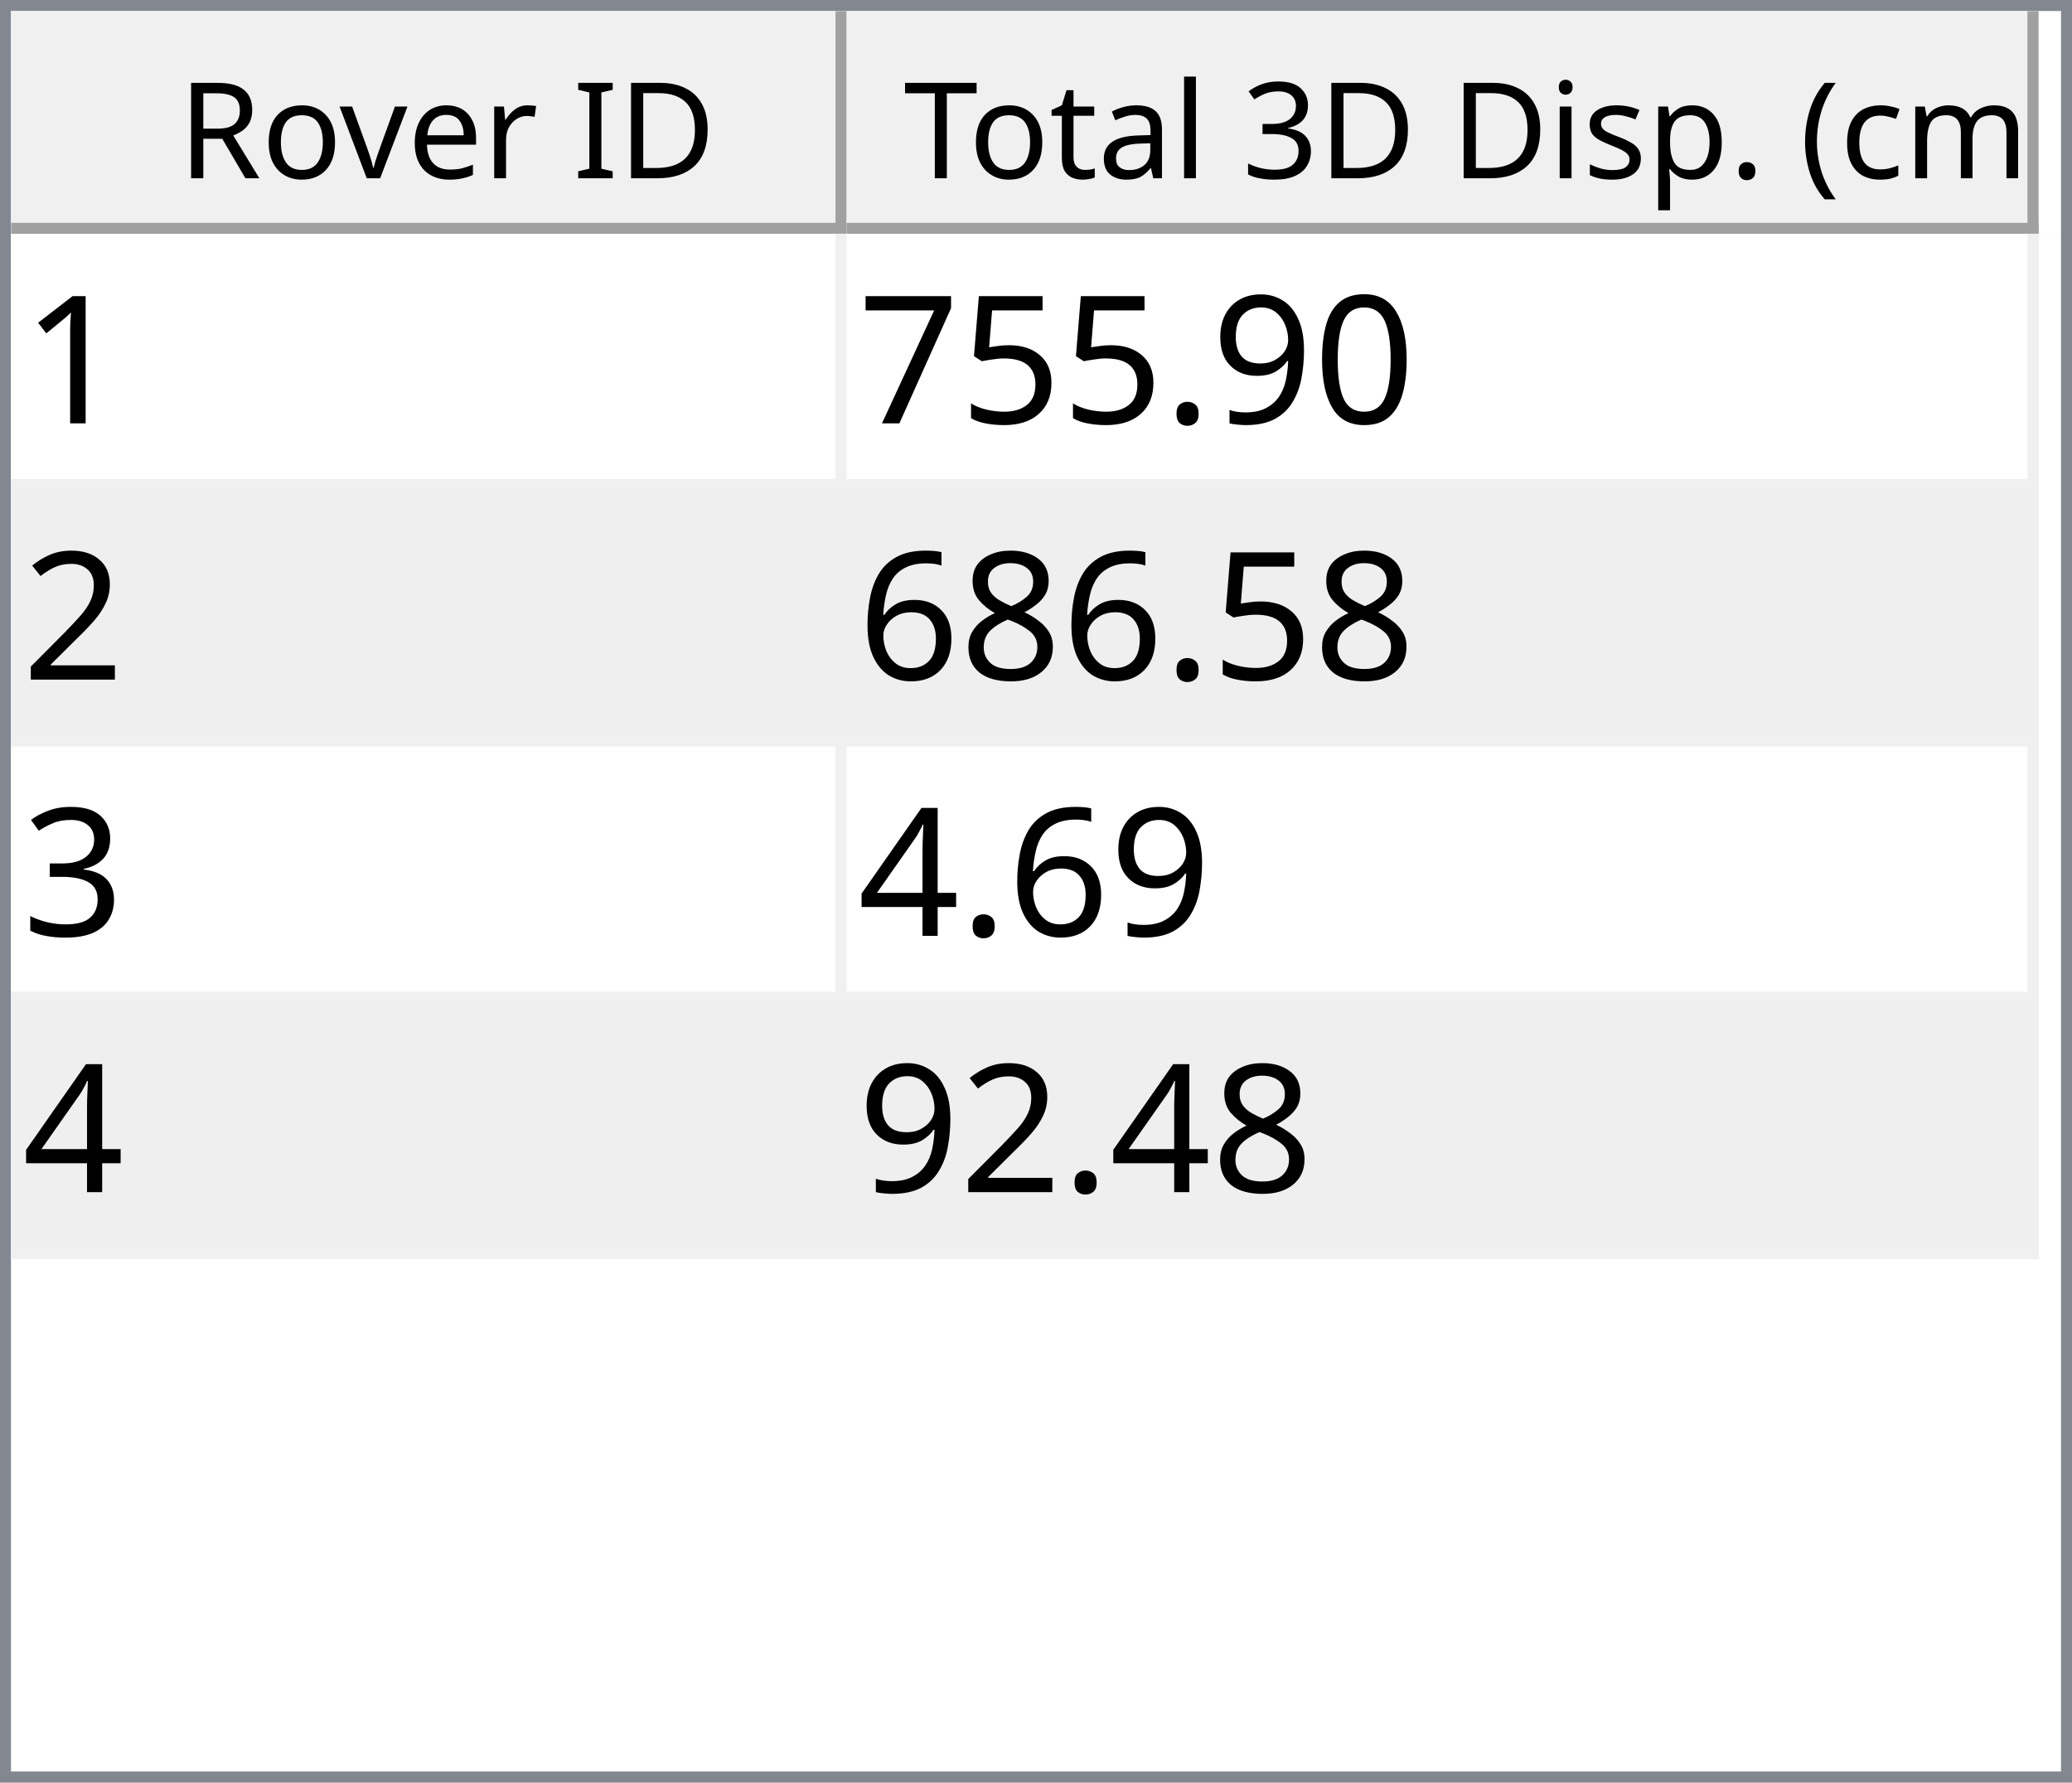
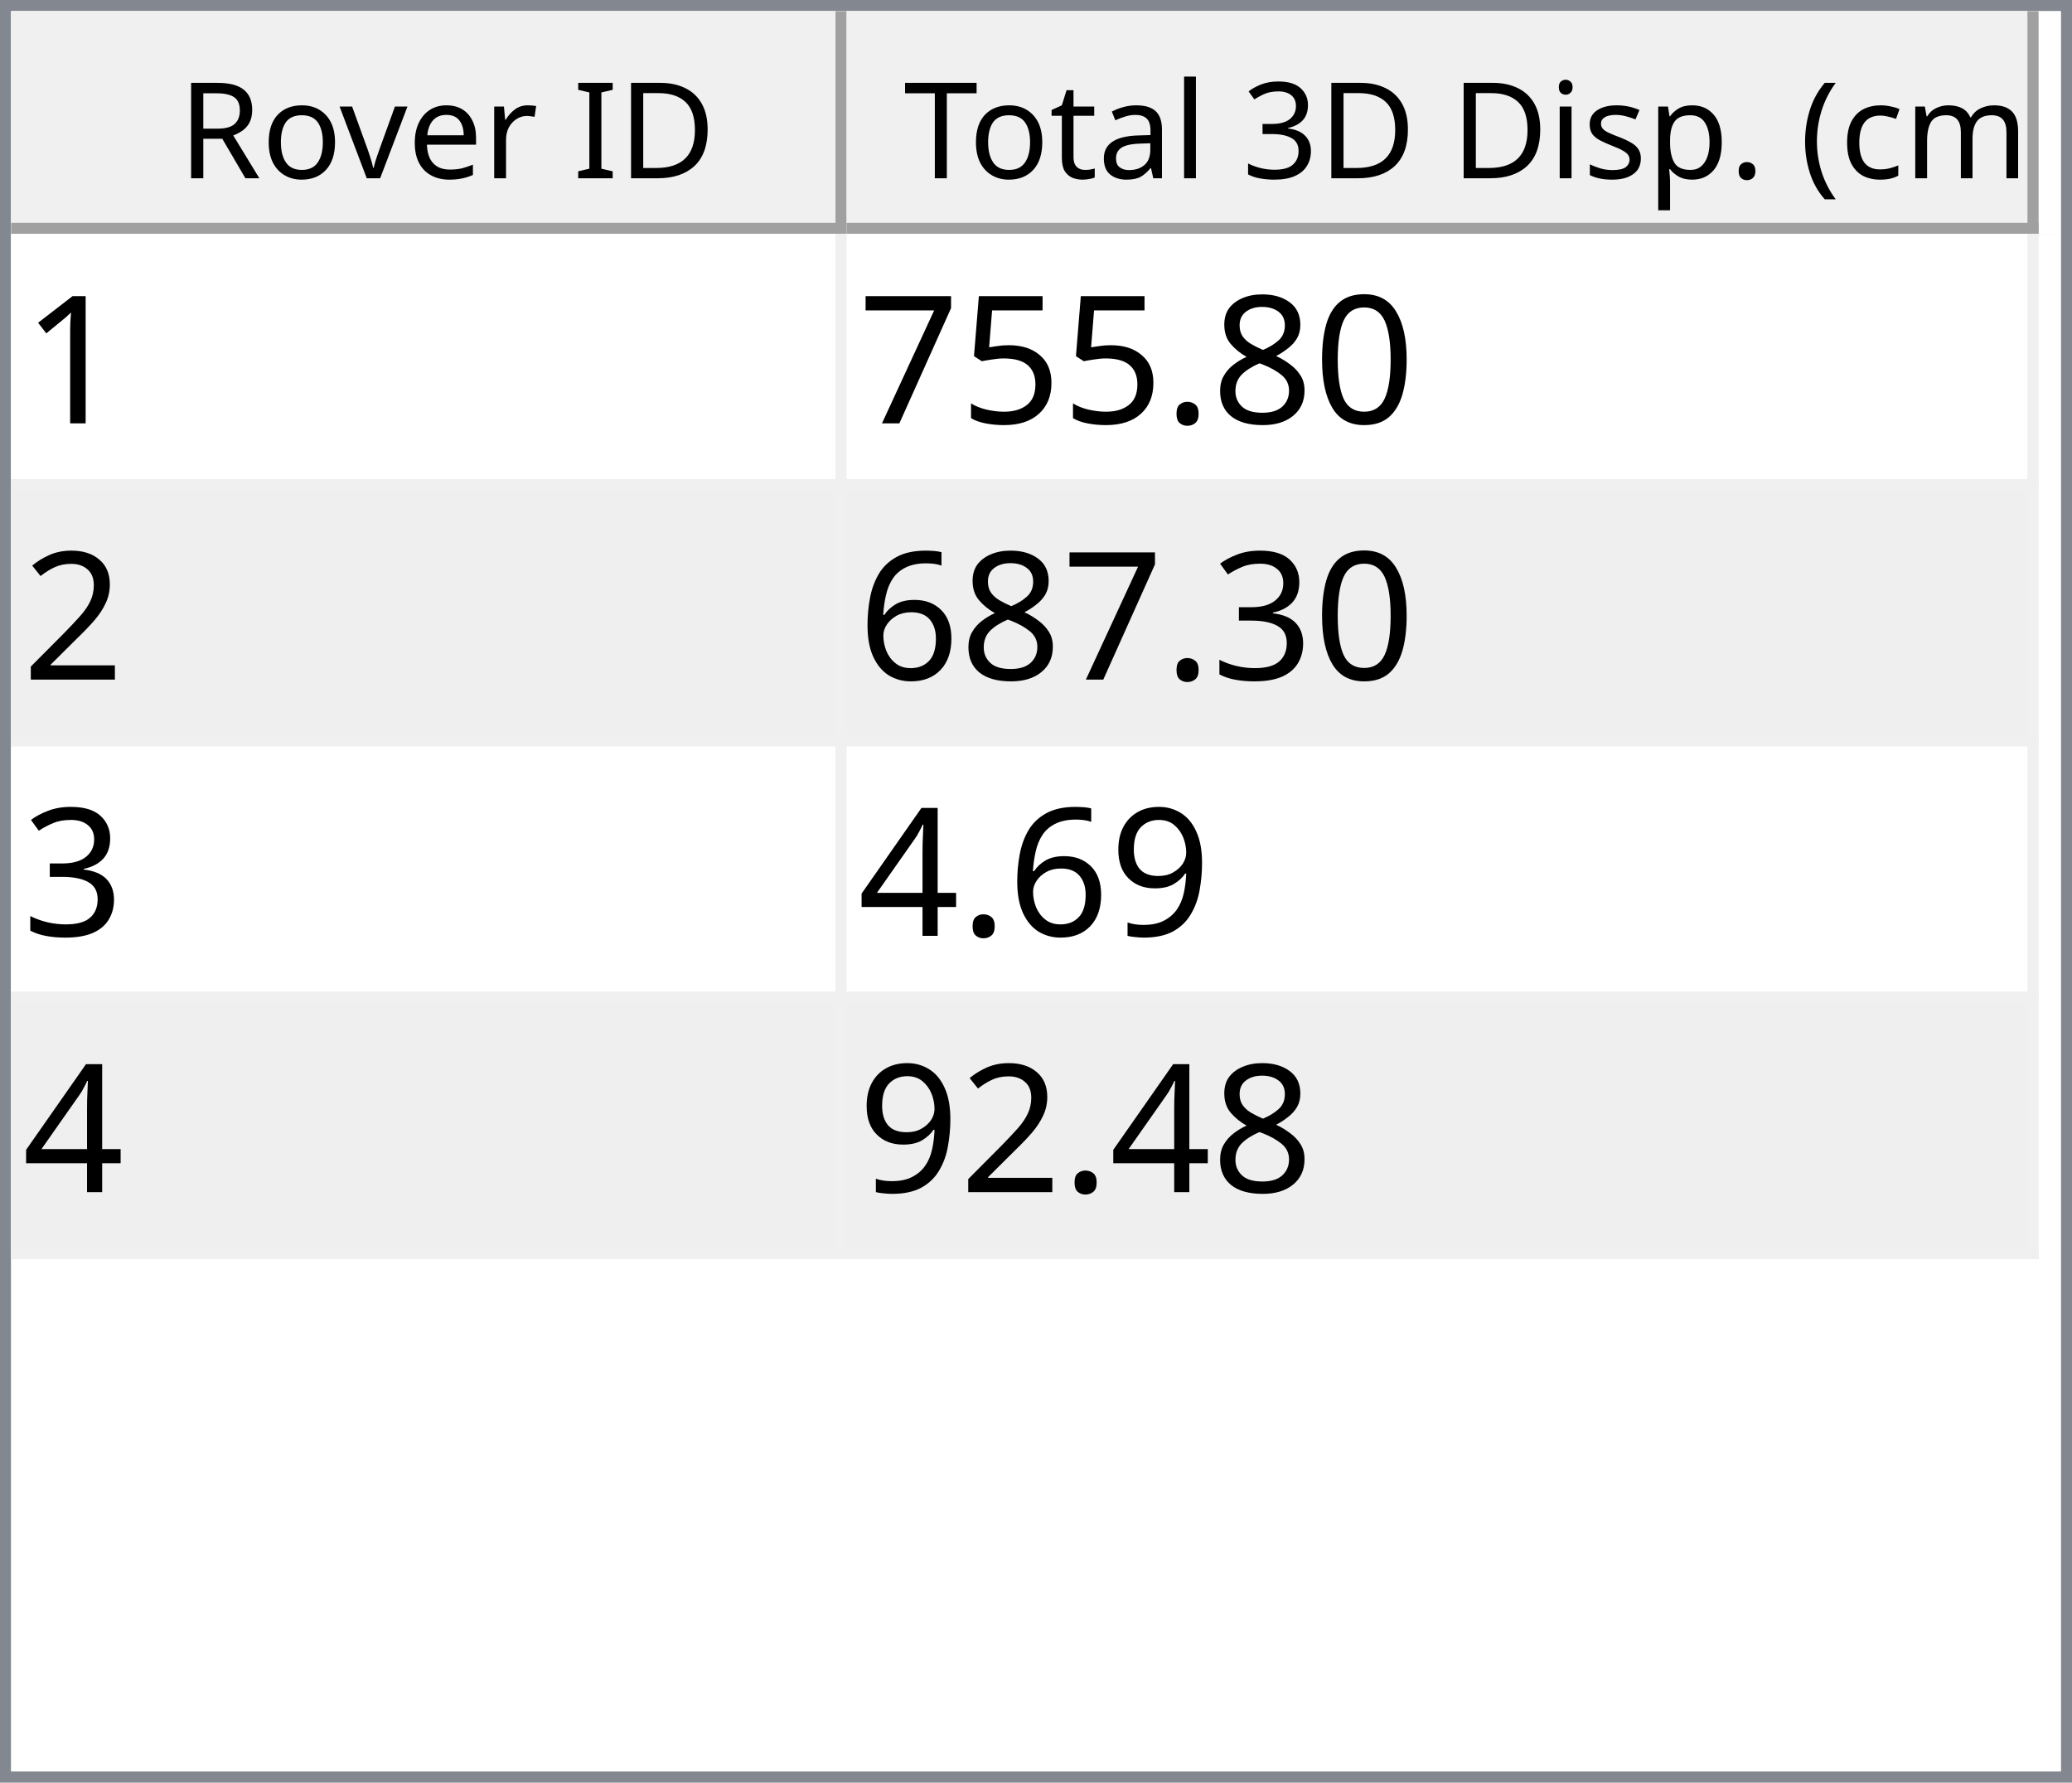
<svg xmlns="http://www.w3.org/2000/svg" style="fill-opacity:1; color-rendering:auto; color-interpolation:auto; text-rendering:auto; stroke:black; stroke-linecap:square; stroke-miterlimit:10; shape-rendering:auto; stroke-opacity:1; fill:black; stroke-dasharray:none; font-weight:normal; stroke-width:1; font-family:'Dialog'; font-style:normal; stroke-linejoin:miter; font-size:12px; stroke-dashoffset:0; image-rendering:auto;" width="186" height="160">
  <defs id="genericDefs" />
  <g>
    <defs id="defs1">
      <clipPath clipPathUnits="userSpaceOnUse" id="clipPath1">
        <path d="M0 0 L186 0 L186 160 L0 160 L0 0 Z" />
      </clipPath>
      <clipPath clipPathUnits="userSpaceOnUse" id="clipPath2">
        <path d="M0 0 L0 160 L186 160 L186 0 Z" />
      </clipPath>
      <clipPath clipPathUnits="userSpaceOnUse" id="clipPath3">
        <path d="M0 0 L0 20 L184 20 L184 0 Z" />
      </clipPath>
      <clipPath clipPathUnits="userSpaceOnUse" id="clipPath4">
        <path d="M0 0 L0 20 L75 20 L75 0 Z" />
      </clipPath>
      <clipPath clipPathUnits="userSpaceOnUse" id="clipPath5">
        <path d="M1 1 L1 19 L74 19 L74 1 Z" />
      </clipPath>
      <clipPath clipPathUnits="userSpaceOnUse" id="clipPath6">
        <path d="M0 0 L0 18 L73 18 L73 0 Z" />
      </clipPath>
      <clipPath clipPathUnits="userSpaceOnUse" id="clipPath7">
        <path d="M-0.5 -0.5 L-0.5 19.5 L74.5 19.5 L74.5 -0.5 Z" />
      </clipPath>
      <clipPath clipPathUnits="userSpaceOnUse" id="clipPath8">
        <path d="M0 0 L0 20 L107 20 L107 0 Z" />
      </clipPath>
      <clipPath clipPathUnits="userSpaceOnUse" id="clipPath9">
        <path d="M1 1 L1 19 L106 19 L106 1 Z" />
      </clipPath>
      <clipPath clipPathUnits="userSpaceOnUse" id="clipPath10">
        <path d="M0 0 L0 18 L105 18 L105 0 Z" />
      </clipPath>
      <clipPath clipPathUnits="userSpaceOnUse" id="clipPath11">
        <path d="M-0.5 -0.5 L-0.5 19.5 L106.5 19.5 L106.5 -0.5 Z" />
      </clipPath>
      <clipPath clipPathUnits="userSpaceOnUse" id="clipPath12">
        <path d="M0 0 L0 138 L184 138 L184 0 Z" />
      </clipPath>
      <clipPath clipPathUnits="userSpaceOnUse" id="clipPath13">
        <path d="M0 0 L0 92 L182 92 L182 0 Z" />
      </clipPath>
      <clipPath clipPathUnits="userSpaceOnUse" id="clipPath14">
        <path d="M-0.5 -0.5 L-0.5 91.5 L181.5 91.5 L181.5 -0.5 Z" />
      </clipPath>
      <clipPath clipPathUnits="userSpaceOnUse" id="clipPath15">
        <path d="M0 0 L0 22 L74 22 L74 0 Z" />
      </clipPath>
      <clipPath clipPathUnits="userSpaceOnUse" id="clipPath16">
        <path d="M0 0 L0 22 L106 22 L106 0 Z" />
      </clipPath>
      <font horiz-adv-x="64.551" id="font1">
        <font-face ascent="107.91" descent="25.098" units-per-em="100" style="font-style:normal; font-family:Segoe UI; font-weight:normal;" />
        <missing-glyph horiz-adv-x="64.551" d="M8.109 0 L8.109 68.266 L56.453 68.266 L56.453 0 L8.109 0 ZM15.328 7.234 L49.219 7.234 L49.219 61.031 L15.328 61.031 L15.328 7.234 Z" />
        <glyph unicode="D" horiz-adv-x="70.117" d="M9.188 0 L9.188 70.016 L28.516 70.016 Q65.531 70.016 65.531 35.891 Q65.531 19.672 55.25 9.836 Q44.969 0 27.734 0 L9.188 0 ZM17.391 62.594 L17.391 7.422 L27.828 7.422 Q41.609 7.422 49.273 14.797 Q56.938 22.172 56.938 35.688 Q56.938 62.594 28.328 62.594 L17.391 62.594 Z" />
        <glyph unicode="I" horiz-adv-x="26.611" d="M17.391 0 L9.188 0 L9.188 70.016 L17.391 70.016 L17.391 0 Z" />
        <glyph unicode=" " horiz-adv-x="27.393" d="" />
        <glyph unicode="r" horiz-adv-x="34.766" d="M34.188 41.891 Q32.078 43.5 28.125 43.5 Q23 43.5 19.555 38.672 Q16.109 33.844 16.109 25.484 L16.109 0 L8.109 0 L8.109 50 L16.109 50 L16.109 39.703 L16.312 39.703 Q18.016 44.969 21.531 47.922 Q25.047 50.875 29.391 50.875 Q32.516 50.875 34.188 50.203 L34.188 41.891 Z" />
        <glyph unicode="e" horiz-adv-x="52.295" d="M48.297 23 L12.984 23 Q13.188 14.656 17.484 10.109 Q21.781 5.562 29.297 5.562 Q37.75 5.562 44.828 11.141 L44.828 3.609 Q38.234 -1.172 27.391 -1.172 Q16.797 -1.172 10.742 5.641 Q4.688 12.453 4.688 24.812 Q4.688 36.469 11.305 43.82 Q17.922 51.172 27.734 51.172 Q37.547 51.172 42.922 44.828 Q48.297 38.484 48.297 27.203 L48.297 23 ZM40.094 29.781 Q40.047 36.719 36.75 40.578 Q33.453 44.438 27.594 44.438 Q21.922 44.438 17.969 40.383 Q14.016 36.328 13.094 29.781 L40.094 29.781 Z" />
        <glyph unicode="v" horiz-adv-x="47.9" d="M47.406 50 L27.484 0 L19.625 0 L0.688 50 L9.469 50 L22.172 13.672 Q23.578 9.672 23.922 6.688 L24.125 6.688 Q24.609 10.453 25.688 13.484 L38.969 50 L47.406 50 Z" />
        <glyph unicode="o" horiz-adv-x="58.594" d="M29 -1.172 Q17.922 -1.172 11.305 5.836 Q4.688 12.844 4.688 24.422 Q4.688 37.016 11.57 44.094 Q18.453 51.172 30.172 51.172 Q41.359 51.172 47.633 44.289 Q53.906 37.406 53.906 25.203 Q53.906 13.234 47.141 6.031 Q40.375 -1.172 29 -1.172 ZM29.594 44.438 Q21.875 44.438 17.383 39.188 Q12.891 33.938 12.891 24.703 Q12.891 15.828 17.43 10.695 Q21.969 5.562 29.594 5.562 Q37.359 5.562 41.531 10.594 Q45.703 15.625 45.703 24.906 Q45.703 34.281 41.531 39.359 Q37.359 44.438 29.594 44.438 Z" />
        <glyph unicode="R" horiz-adv-x="59.814" d="M59.375 0 L49.609 0 L37.891 19.625 Q36.281 22.359 34.766 24.289 Q33.25 26.219 31.664 27.438 Q30.078 28.656 28.25 29.219 Q26.422 29.781 24.125 29.781 L17.391 29.781 L17.391 0 L9.188 0 L9.188 70.016 L30.078 70.016 Q34.672 70.016 38.555 68.867 Q42.438 67.719 45.289 65.375 Q48.141 63.031 49.758 59.547 Q51.375 56.062 51.375 51.375 Q51.375 47.703 50.273 44.656 Q49.172 41.609 47.148 39.211 Q45.125 36.812 42.266 35.133 Q39.406 33.453 35.844 32.516 L35.844 32.328 Q37.594 31.547 38.891 30.547 Q40.188 29.547 41.359 28.18 Q42.531 26.812 43.68 25.078 Q44.828 23.344 46.234 21.047 L59.375 0 ZM17.391 62.594 L17.391 37.203 L28.516 37.203 Q31.594 37.203 34.203 38.133 Q36.812 39.062 38.719 40.797 Q40.625 42.531 41.703 45.047 Q42.781 47.562 42.781 50.688 Q42.781 56.297 39.141 59.445 Q35.5 62.594 28.609 62.594 L17.391 62.594 Z" />
        <glyph unicode=")" horiz-adv-x="30.176" d="M8.297 -15.922 L1.172 -15.922 Q16.406 2.344 16.406 26.812 Q16.406 51.469 1.078 70.016 L8.297 70.016 Q23.531 52.156 23.531 26.703 Q23.531 1.375 8.297 -15.922 Z" />
        <glyph unicode="m" horiz-adv-x="86.133" d="M79.109 0 L71.094 0 L71.094 28.719 Q71.094 37.016 68.531 40.727 Q65.969 44.438 59.906 44.438 Q54.781 44.438 51.195 39.75 Q47.609 35.062 47.609 28.516 L47.609 0 L39.594 0 L39.594 29.688 Q39.594 44.438 28.219 44.438 Q22.953 44.438 19.531 40.016 Q16.109 35.594 16.109 28.516 L16.109 0 L8.109 0 L8.109 50 L16.109 50 L16.109 42.094 L16.312 42.094 Q21.625 51.172 31.844 51.172 Q36.969 51.172 40.773 48.312 Q44.578 45.453 46 40.828 Q51.562 51.172 62.594 51.172 Q79.109 51.172 79.109 30.812 L79.109 0 Z" />
        <glyph unicode="c" horiz-adv-x="46.191" d="M42.188 2.297 Q36.422 -1.172 28.516 -1.172 Q17.828 -1.172 11.258 5.789 Q4.688 12.75 4.688 23.828 Q4.688 36.188 11.766 43.68 Q18.844 51.172 30.672 51.172 Q37.25 51.172 42.281 48.734 L42.281 40.531 Q36.719 44.438 30.375 44.438 Q22.703 44.438 17.797 38.945 Q12.891 33.453 12.891 24.516 Q12.891 15.719 17.508 10.641 Q22.125 5.562 29.891 5.562 Q36.422 5.562 42.188 9.906 L42.188 2.297 Z" />
        <glyph unicode="(" horiz-adv-x="30.176" d="M29.109 -15.922 L21.969 -15.922 Q6.844 1.375 6.844 26.703 Q6.844 52.156 21.969 70.016 L29.203 70.016 Q13.875 51.469 13.875 26.812 Q13.875 2.344 29.109 -15.922 Z" />
        <glyph unicode="." horiz-adv-x="21.68" d="M10.891 -1.078 Q8.641 -1.078 7.055 0.539 Q5.469 2.156 5.469 4.391 Q5.469 6.641 7.055 8.273 Q8.641 9.906 10.891 9.906 Q13.188 9.906 14.797 8.273 Q16.406 6.641 16.406 4.391 Q16.406 2.156 14.797 0.539 Q13.188 -1.078 10.891 -1.078 Z" />
        <glyph unicode="p" horiz-adv-x="58.789" d="M16.312 7.234 L16.109 7.234 L16.109 -23 L8.109 -23 L8.109 50 L16.109 50 L16.109 41.219 L16.312 41.219 Q22.219 51.172 33.594 51.172 Q43.266 51.172 48.688 44.461 Q54.109 37.75 54.109 26.469 Q54.109 13.922 48 6.375 Q41.891 -1.172 31.297 -1.172 Q21.578 -1.172 16.312 7.234 ZM16.109 27.391 L16.109 20.406 Q16.109 14.203 20.141 9.883 Q24.172 5.562 30.375 5.562 Q37.641 5.562 41.773 11.133 Q45.906 16.703 45.906 26.609 Q45.906 34.969 42.047 39.703 Q38.188 44.438 31.594 44.438 Q24.609 44.438 20.359 39.578 Q16.109 34.719 16.109 27.391 Z" />
        <glyph unicode="s" horiz-adv-x="42.432" d="M5.078 1.812 L5.078 10.406 Q11.625 5.562 19.484 5.562 Q30.031 5.562 30.031 12.594 Q30.031 14.594 29.125 15.992 Q28.219 17.391 26.68 18.461 Q25.141 19.531 23.07 20.383 Q21 21.234 18.609 22.172 Q15.281 23.484 12.766 24.828 Q10.25 26.172 8.57 27.859 Q6.891 29.547 6.031 31.695 Q5.172 33.844 5.172 36.719 Q5.172 40.234 6.789 42.945 Q8.406 45.656 11.086 47.484 Q13.766 49.312 17.211 50.242 Q20.656 51.172 24.312 51.172 Q30.812 51.172 35.938 48.922 L35.938 40.828 Q30.422 44.438 23.25 44.438 Q21 44.438 19.195 43.922 Q17.391 43.406 16.094 42.477 Q14.797 41.547 14.086 40.258 Q13.375 38.969 13.375 37.406 Q13.375 35.453 14.086 34.133 Q14.797 32.812 16.164 31.789 Q17.531 30.766 19.484 29.938 Q21.438 29.109 23.922 28.125 Q27.25 26.859 29.883 25.516 Q32.516 24.172 34.375 22.484 Q36.234 20.797 37.234 18.602 Q38.234 16.406 38.234 13.375 Q38.234 9.672 36.602 6.938 Q34.969 4.203 32.234 2.398 Q29.5 0.594 25.93 -0.289 Q22.359 -1.172 18.453 -1.172 Q10.75 -1.172 5.078 1.812 Z" />
        <glyph unicode="i" horiz-adv-x="24.219" d="M12.203 62.703 Q10.062 62.703 8.547 64.164 Q7.031 65.625 7.031 67.875 Q7.031 70.125 8.547 71.609 Q10.062 73.094 12.203 73.094 Q14.406 73.094 15.945 71.609 Q17.484 70.125 17.484 67.875 Q17.484 65.719 15.945 64.211 Q14.406 62.703 12.203 62.703 ZM16.109 0 L8.109 0 L8.109 50 L16.109 50 L16.109 0 Z" />
        <glyph unicode="3" horiz-adv-x="53.906" d="M46.531 19.828 Q46.531 15.094 44.75 11.211 Q42.969 7.328 39.719 4.57 Q36.469 1.812 31.93 0.297 Q27.391 -1.219 21.922 -1.219 Q11.922 -1.219 6 2.594 L6 11.188 Q13.094 5.609 22.219 5.609 Q25.875 5.609 28.828 6.539 Q31.781 7.469 33.906 9.227 Q36.031 10.984 37.18 13.477 Q38.328 15.969 38.328 19.094 Q38.328 32.812 18.797 32.812 L12.984 32.812 L12.984 39.594 L18.5 39.594 Q35.797 39.594 35.797 52.484 Q35.797 64.406 22.609 64.406 Q15.188 64.406 8.688 59.422 L8.688 67.188 Q15.375 71.188 24.609 71.188 Q29 71.188 32.57 69.969 Q36.141 68.75 38.68 66.555 Q41.219 64.359 42.609 61.281 Q44 58.203 44 54.5 Q44 40.672 30.031 36.719 L30.031 36.531 Q33.594 36.141 36.625 34.797 Q39.656 33.453 41.852 31.305 Q44.047 29.156 45.289 26.25 Q46.531 23.344 46.531 19.828 Z" />
        <glyph unicode="l" horiz-adv-x="24.219" d="M16.109 0 L8.109 0 L8.109 74.031 L16.109 74.031 L16.109 0 Z" />
        <glyph unicode="a" horiz-adv-x="50.879" d="M43.891 0 L35.891 0 L35.891 7.812 L35.688 7.812 Q30.469 -1.172 20.312 -1.172 Q12.844 -1.172 8.617 2.781 Q4.391 6.734 4.391 13.281 Q4.391 27.297 20.906 29.594 L35.891 31.688 Q35.891 44.438 25.594 44.438 Q16.547 44.438 9.281 38.281 L9.281 46.484 Q16.656 51.172 26.266 51.172 Q43.891 51.172 43.891 32.516 L43.891 0 ZM35.891 25.297 L23.828 23.641 Q18.266 22.859 15.43 20.875 Q12.594 18.891 12.594 13.875 Q12.594 10.203 15.211 7.883 Q17.828 5.562 22.172 5.562 Q28.125 5.562 32.008 9.742 Q35.891 13.922 35.891 20.312 L35.891 25.297 Z" />
        <glyph unicode="t" horiz-adv-x="33.887" d="M31.297 0.484 Q28.469 -1.078 23.828 -1.078 Q10.688 -1.078 10.688 13.578 L10.688 43.172 L2.094 43.172 L2.094 50 L10.688 50 L10.688 62.203 L18.703 64.797 L18.703 50 L31.297 50 L31.297 43.172 L18.703 43.172 L18.703 14.984 Q18.703 9.969 20.414 7.82 Q22.125 5.672 26.078 5.672 Q29.109 5.672 31.297 7.328 L31.297 0.484 Z" />
        <glyph unicode="T" horiz-adv-x="52.393" d="M50.594 62.594 L30.375 62.594 L30.375 0 L22.172 0 L22.172 62.594 L2 62.594 L2 70.016 L50.594 70.016 L50.594 62.594 Z" />
      </font>
      <font horiz-adv-x="75.0" id="font2">
        <font-face ascent="100.537" descent="21.973" units-per-em="100" style="font-style:normal; font-family:sans-serif; font-weight:normal;" />
        <missing-glyph horiz-adv-x="75.0" d="M12.5 0 L12.5 62.5 L62.5 62.5 L62.5 0 L12.5 0 ZM14.062 1.562 L60.938 1.562 L60.938 60.938 L14.062 60.938 L14.062 1.562 Z" />
        <glyph unicode="1" horiz-adv-x="55.615" d="M37.25 0 L28.469 0 L28.469 56 Q25.297 52.984 20.141 49.953 Q14.984 46.922 10.891 45.406 L10.891 53.906 Q18.266 57.375 23.781 62.305 Q29.297 67.234 31.594 71.875 L37.25 71.875 L37.25 0 Z" />
        <glyph unicode="0" horiz-adv-x="55.615" d="M4.156 35.297 Q4.156 48 6.766 55.742 Q9.375 63.484 14.523 67.68 Q19.672 71.875 27.484 71.875 Q33.25 71.875 37.594 69.555 Q41.938 67.234 44.773 62.867 Q47.609 58.5 49.219 52.227 Q50.828 45.953 50.828 35.297 Q50.828 22.703 48.242 14.969 Q45.656 7.234 40.508 3.008 Q35.359 -1.219 27.484 -1.219 Q17.141 -1.219 11.234 6.203 Q4.156 15.141 4.156 35.297 ZM13.188 35.297 Q13.188 17.672 17.312 11.836 Q21.438 6 27.484 6 Q33.547 6 37.672 11.859 Q41.797 17.719 41.797 35.297 Q41.797 52.984 37.672 58.789 Q33.547 64.594 27.391 64.594 Q21.344 64.594 17.719 59.469 Q13.188 52.938 13.188 35.297 Z" />
-         <glyph unicode="9" horiz-adv-x="55.615" d="M5.469 16.547 L13.922 17.328 Q14.984 11.375 18.016 8.688 Q21.047 6 25.781 6 Q29.828 6 32.883 7.859 Q35.938 9.719 37.891 12.82 Q39.844 15.922 41.164 21.195 Q42.484 26.469 42.484 31.938 Q42.484 32.516 42.438 33.688 Q39.797 29.5 35.234 26.883 Q30.672 24.266 25.344 24.266 Q16.453 24.266 10.305 30.711 Q4.156 37.156 4.156 47.703 Q4.156 58.594 10.578 65.234 Q17 71.875 26.656 71.875 Q33.641 71.875 39.43 68.117 Q45.219 64.359 48.219 57.398 Q51.219 50.438 51.219 37.25 Q51.219 23.531 48.242 15.406 Q45.266 7.281 39.383 3.031 Q33.5 -1.219 25.594 -1.219 Q17.188 -1.219 11.867 3.445 Q6.547 8.109 5.469 16.547 ZM41.453 48.141 Q41.453 55.719 37.43 60.156 Q33.406 64.594 27.734 64.594 Q21.875 64.594 17.531 59.812 Q13.188 55.031 13.188 47.406 Q13.188 40.578 17.312 36.305 Q21.438 32.031 27.484 32.031 Q33.594 32.031 37.523 36.305 Q41.453 40.578 41.453 48.141 Z" />
+         <glyph unicode="8" horiz-adv-x="55.615" d="M17.672 38.812 Q12.203 40.828 9.57 44.539 Q6.938 48.25 6.938 53.422 Q6.938 61.234 12.555 66.555 Q18.172 71.875 27.484 71.875 Q36.859 71.875 42.578 66.43 Q48.297 60.984 48.297 53.172 Q48.297 48.188 45.68 44.508 Q43.062 40.828 37.75 38.812 Q44.344 36.672 47.781 31.883 Q51.219 27.094 51.219 20.453 Q51.219 11.281 44.727 5.031 Q38.234 -1.219 27.641 -1.219 Q17.047 -1.219 10.547 5.055 Q4.047 11.328 4.047 20.703 Q4.047 27.688 7.594 32.398 Q11.141 37.109 17.672 38.812 ZM15.922 53.719 Q15.922 48.641 19.195 45.414 Q22.469 42.188 27.688 42.188 Q32.766 42.188 36.016 45.383 Q39.266 48.578 39.266 53.219 Q39.266 58.062 35.914 61.359 Q32.562 64.656 27.594 64.656 Q22.562 64.656 19.242 61.43 Q15.922 58.203 15.922 53.719 ZM13.094 20.656 Q13.094 16.891 14.875 13.375 Q16.656 9.859 20.172 7.93 Q23.688 6 27.734 6 Q34.031 6 38.133 10.055 Q42.234 14.109 42.234 20.359 Q42.234 26.703 38.016 30.859 Q33.797 35.016 27.438 35.016 Q21.234 35.016 17.164 30.914 Q13.094 26.812 13.094 20.656 Z" />
        <glyph unicode="." horiz-adv-x="27.783" d="M9.078 0 L9.078 10.016 L19.094 10.016 L19.094 0 L9.078 0 Z" />
        <glyph unicode="5" horiz-adv-x="55.615" d="M4.156 18.75 L13.375 19.531 Q14.406 12.797 18.141 9.398 Q21.875 6 27.156 6 Q33.5 6 37.891 10.789 Q42.281 15.578 42.281 23.484 Q42.281 31 38.062 35.352 Q33.844 39.703 27 39.703 Q22.75 39.703 19.336 37.773 Q15.922 35.844 13.969 32.766 L5.719 33.844 L12.641 70.609 L48.25 70.609 L48.25 62.203 L19.672 62.203 L15.828 42.969 Q22.266 47.469 29.344 47.469 Q38.719 47.469 45.164 40.969 Q51.609 34.469 51.609 24.266 Q51.609 14.547 45.953 7.469 Q39.062 -1.219 27.156 -1.219 Q17.391 -1.219 11.211 4.25 Q5.031 9.719 4.156 18.75 Z" />
        <glyph unicode="7" horiz-adv-x="55.615" d="M4.734 62.203 L4.734 70.656 L51.078 70.656 L51.078 63.812 Q44.234 56.547 37.523 44.484 Q30.812 32.422 27.156 19.672 Q24.516 10.688 23.781 0 L14.75 0 Q14.891 8.453 18.062 20.414 Q21.234 32.375 27.172 43.484 Q33.109 54.594 39.797 62.203 L4.734 62.203 Z" />
        <glyph unicode="2" horiz-adv-x="55.615" d="M50.344 8.453 L50.344 0 L3.031 0 Q2.938 3.172 4.047 6.109 Q5.859 10.938 9.836 15.625 Q13.812 20.312 21.344 26.469 Q33.016 36.031 37.117 41.625 Q41.219 47.219 41.219 52.203 Q41.219 57.422 37.477 61.008 Q33.734 64.594 27.734 64.594 Q21.391 64.594 17.578 60.789 Q13.766 56.984 13.719 50.25 L4.688 51.172 Q5.609 61.281 11.664 66.578 Q17.719 71.875 27.938 71.875 Q38.234 71.875 44.242 66.164 Q50.25 60.453 50.25 52 Q50.25 47.703 48.492 43.555 Q46.734 39.406 42.656 34.812 Q38.578 30.219 29.109 22.219 Q21.188 15.578 18.945 13.211 Q16.703 10.844 15.234 8.453 L50.344 8.453 Z" />
-         <glyph unicode="8" horiz-adv-x="55.615" d="M17.672 38.812 Q12.203 40.828 9.57 44.539 Q6.938 48.25 6.938 53.422 Q6.938 61.234 12.555 66.555 Q18.172 71.875 27.484 71.875 Q36.859 71.875 42.578 66.43 Q48.297 60.984 48.297 53.172 Q48.297 48.188 45.68 44.508 Q43.062 40.828 37.75 38.812 Q44.344 36.672 47.781 31.883 Q51.219 27.094 51.219 20.453 Q51.219 11.281 44.727 5.031 Q38.234 -1.219 27.641 -1.219 Q17.047 -1.219 10.547 5.055 Q4.047 11.328 4.047 20.703 Q4.047 27.688 7.594 32.398 Q11.141 37.109 17.672 38.812 ZM15.922 53.719 Q15.922 48.641 19.195 45.414 Q22.469 42.188 27.688 42.188 Q32.766 42.188 36.016 45.383 Q39.266 48.578 39.266 53.219 Q39.266 58.062 35.914 61.359 Q32.562 64.656 27.594 64.656 Q22.562 64.656 19.242 61.43 Q15.922 58.203 15.922 53.719 ZM13.094 20.656 Q13.094 16.891 14.875 13.375 Q16.656 9.859 20.172 7.93 Q23.688 6 27.734 6 Q34.031 6 38.133 10.055 Q42.234 14.109 42.234 20.359 Q42.234 26.703 38.016 30.859 Q33.797 35.016 27.438 35.016 Q21.234 35.016 17.164 30.914 Q13.094 26.812 13.094 20.656 Z" />
+         <glyph unicode="3" horiz-adv-x="55.615" d="M4.203 18.891 L12.984 20.062 Q14.5 12.594 18.141 9.297 Q21.781 6 27 6 Q33.203 6 37.477 10.297 Q41.75 14.594 41.75 20.953 Q41.75 27 37.797 30.93 Q33.844 34.859 27.734 34.859 Q25.25 34.859 21.531 33.891 L22.516 41.609 Q23.391 41.5 23.922 41.5 Q29.547 41.5 34.039 44.43 Q38.531 47.359 38.531 53.469 Q38.531 58.297 35.258 61.477 Q31.984 64.656 26.812 64.656 Q21.688 64.656 18.266 61.43 Q14.844 58.203 13.875 51.766 L5.078 53.328 Q6.688 62.156 12.398 67.016 Q18.109 71.875 26.609 71.875 Q32.469 71.875 37.398 69.359 Q42.328 66.844 44.945 62.5 Q47.562 58.156 47.562 53.266 Q47.562 48.641 45.07 44.828 Q42.578 41.016 37.703 38.766 Q44.047 37.312 47.562 32.695 Q51.078 28.078 51.078 21.141 Q51.078 11.766 44.242 5.25 Q37.406 -1.266 26.953 -1.266 Q17.531 -1.266 11.305 4.352 Q5.078 9.969 4.203 18.891 Z" />
        <glyph unicode="6" horiz-adv-x="55.615" d="M49.75 54.047 L41.016 53.375 Q39.844 58.547 37.703 60.891 Q34.125 64.656 28.906 64.656 Q24.703 64.656 21.531 62.312 Q17.391 59.281 14.992 53.469 Q12.594 47.656 12.5 36.922 Q15.672 41.75 20.266 44.094 Q24.859 46.438 29.891 46.438 Q38.672 46.438 44.852 39.969 Q51.031 33.5 51.031 23.25 Q51.031 16.5 48.125 10.719 Q45.219 4.938 40.141 1.859 Q35.062 -1.219 28.609 -1.219 Q17.625 -1.219 10.695 6.859 Q3.766 14.938 3.766 33.5 Q3.766 54.25 11.422 63.672 Q18.109 71.875 29.438 71.875 Q37.891 71.875 43.289 67.141 Q48.688 62.406 49.75 54.047 ZM13.875 23.188 Q13.875 18.656 15.797 14.508 Q17.719 10.359 21.188 8.18 Q24.656 6 28.469 6 Q34.031 6 38.039 10.492 Q42.047 14.984 42.047 22.703 Q42.047 30.125 38.086 34.398 Q34.125 38.672 28.125 38.672 Q22.172 38.672 18.023 34.398 Q13.875 30.125 13.875 23.188 Z" />
-         <glyph unicode="3" horiz-adv-x="55.615" d="M4.203 18.891 L12.984 20.062 Q14.5 12.594 18.141 9.297 Q21.781 6 27 6 Q33.203 6 37.477 10.297 Q41.75 14.594 41.75 20.953 Q41.75 27 37.797 30.93 Q33.844 34.859 27.734 34.859 Q25.25 34.859 21.531 33.891 L22.516 41.609 Q23.391 41.5 23.922 41.5 Q29.547 41.5 34.039 44.43 Q38.531 47.359 38.531 53.469 Q38.531 58.297 35.258 61.477 Q31.984 64.656 26.812 64.656 Q21.688 64.656 18.266 61.43 Q14.844 58.203 13.875 51.766 L5.078 53.328 Q6.688 62.156 12.398 67.016 Q18.109 71.875 26.609 71.875 Q32.469 71.875 37.398 69.359 Q42.328 66.844 44.945 62.5 Q47.562 58.156 47.562 53.266 Q47.562 48.641 45.07 44.828 Q42.578 41.016 37.703 38.766 Q44.047 37.312 47.562 32.695 Q51.078 28.078 51.078 21.141 Q51.078 11.766 44.242 5.25 Q37.406 -1.266 26.953 -1.266 Q17.531 -1.266 11.305 4.352 Q5.078 9.969 4.203 18.891 Z" />
+         <glyph unicode="9" horiz-adv-x="55.615" d="M5.469 16.547 L13.922 17.328 Q14.984 11.375 18.016 8.688 Q21.047 6 25.781 6 Q29.828 6 32.883 7.859 Q35.938 9.719 37.891 12.82 Q39.844 15.922 41.164 21.195 Q42.484 26.469 42.484 31.938 Q42.484 32.516 42.438 33.688 Q39.797 29.5 35.234 26.883 Q30.672 24.266 25.344 24.266 Q16.453 24.266 10.305 30.711 Q4.156 37.156 4.156 47.703 Q4.156 58.594 10.578 65.234 Q17 71.875 26.656 71.875 Q33.641 71.875 39.43 68.117 Q45.219 64.359 48.219 57.398 Q51.219 50.438 51.219 37.25 Q51.219 23.531 48.242 15.406 Q45.266 7.281 39.383 3.031 Q33.5 -1.219 25.594 -1.219 Q17.188 -1.219 11.867 3.445 Q6.547 8.109 5.469 16.547 ZM41.453 48.141 Q41.453 55.719 37.43 60.156 Q33.406 64.594 27.734 64.594 Q21.875 64.594 17.531 59.812 Q13.188 55.031 13.188 47.406 Q13.188 40.578 17.312 36.305 Q21.438 32.031 27.484 32.031 Q33.594 32.031 37.523 36.305 Q41.453 40.578 41.453 48.141 Z" />
        <glyph unicode="4" horiz-adv-x="55.615" d="M32.328 0 L32.328 17.141 L1.266 17.141 L1.266 25.203 L33.938 71.578 L41.109 71.578 L41.109 25.203 L50.781 25.203 L50.781 17.141 L41.109 17.141 L41.109 0 L32.328 0 ZM32.328 25.203 L32.328 57.469 L9.906 25.203 L32.328 25.203 Z" />
      </font>
    </defs>
    <g style="fill:white; stroke:white;">
      <rect x="0" y="0" width="186" style="clip-path:url(#clipPath1); stroke:none;" height="160" />
    </g>
    <g style="fill:white; text-rendering:optimizeSpeed; color-rendering:optimizeSpeed; image-rendering:optimizeSpeed; shape-rendering:crispEdges; stroke:white; color-interpolation:sRGB;">
      <rect x="0" width="186" height="160" y="0" style="stroke:none;" />
      <path style="stroke:none;" d="M0 160 L186 160 L186 0 L0 0 Z" />
    </g>
    <g style="fill:rgb(240,240,240); font-family:'Segoe UI'; stroke:rgb(240,240,240);">
      <rect x="0" y="0" width="186" style="clip-path:url(#clipPath2); stroke:none;" height="160" />
    </g>
    <g style="fill:rgb(130,135,144); font-family:'Segoe UI'; stroke:rgb(130,135,144);">
      <path d="M0 0 L186 0 L186 160 L0 160 L0 0 ZM1 1 L185 1 L185 159 L1 159 L1 1 Z" style="fill-rule:evenodd; clip-path:url(#clipPath2); stroke:none;" />
    </g>
    <g style="fill:white; font-family:'Segoe UI'; stroke:white;" transform="translate(1,1)">
      <rect x="0" y="0" width="184" style="clip-path:url(#clipPath3); stroke:none;" height="20" />
    </g>
    <g style="fill:rgb(240,240,240); font-family:'Segoe UI'; stroke:rgb(240,240,240);" transform="translate(1,1)">
      <rect x="0" y="0" width="75" style="clip-path:url(#clipPath4); stroke:none;" height="20" />
    </g>
    <g style="font-family:'Segoe UI';" transform="translate(2,2)">
      <text x="14" xml:space="preserve" y="14" style="clip-path:url(#clipPath6); stroke:none;">Rover ID</text>
    </g>
    <g style="fill:rgb(160,160,160); font-family:'Segoe UI'; stroke:rgb(160,160,160); stroke-linejoin:bevel;" transform="translate(1.5,1.5)">
      <line x1="74" x2="74" y1="0" style="fill:none; clip-path:url(#clipPath7);" y2="19" />
    </g>
    <g style="fill:rgb(160,160,160); font-family:'Segoe UI'; stroke:rgb(160,160,160); stroke-linejoin:bevel;" transform="matrix(1,0,0,1,1,1) translate(0.5,0.5)">
      <line x1="0" x2="74" y1="19" style="fill:none; clip-path:url(#clipPath7);" y2="19" />
    </g>
    <g style="fill:rgb(240,240,240); font-family:'Segoe UI'; stroke:rgb(240,240,240);" transform="translate(76,1)">
      <rect x="0" y="0" width="107" style="clip-path:url(#clipPath8); stroke:none;" height="20" />
    </g>
    <g style="font-family:'Segoe UI';" transform="translate(77,2)">
      <text x="1" xml:space="preserve" y="14" style="clip-path:url(#clipPath10); stroke:none;"> Total 3D Disp. (cm)</text>
    </g>
    <g style="fill:rgb(160,160,160); font-family:'Segoe UI'; stroke:rgb(160,160,160); stroke-linejoin:bevel;" transform="translate(76.5,1.5)">
      <line x1="106" x2="106" y1="0" style="fill:none; clip-path:url(#clipPath11);" y2="19" />
    </g>
    <g style="fill:rgb(160,160,160); font-family:'Segoe UI'; stroke:rgb(160,160,160); stroke-linejoin:bevel;" transform="matrix(1,0,0,1,76,1) translate(0.5,0.5)">
      <line x1="0" x2="106" y1="19" style="fill:none; clip-path:url(#clipPath11);" y2="19" />
    </g>
    <g style="fill:white; font-family:'Segoe UI'; stroke:white;" transform="translate(1,21)">
      <rect x="0" y="0" width="184" style="clip-path:url(#clipPath12); stroke:none;" height="138" />
    </g>
    <g style="fill:rgb(240,240,240); font-size:16px; font-family:sans-serif; stroke:rgb(240,240,240);" transform="translate(1,21)">
      <rect x="0" y="0" width="182" style="clip-path:url(#clipPath13); stroke:none;" height="92" />
      <line transform="translate(0.5,0.5)" x1="0" x2="181" y1="22" style="clip-path:url(#clipPath14); fill:none; stroke-linejoin:bevel;" y2="22" />
    </g>
    <g transform="matrix(1,0,0,1,1,21) translate(0.5,0.5)" style="fill:rgb(240,240,240); font-size:16px; font-family:sans-serif; stroke:rgb(240,240,240); stroke-linejoin:bevel;">
      <line x1="0" x2="181" y1="45" style="fill:none; clip-path:url(#clipPath14);" y2="45" />
    </g>
    <g transform="matrix(1,0,0,1,1,21) translate(0.5,0.5)" style="fill:rgb(240,240,240); font-size:16px; font-family:sans-serif; stroke:rgb(240,240,240); stroke-linejoin:bevel;">
      <line x1="0" x2="181" y1="68" style="fill:none; clip-path:url(#clipPath14);" y2="68" />
    </g>
    <g transform="matrix(1,0,0,1,1,21) translate(0.5,0.5)" style="fill:rgb(240,240,240); font-size:16px; font-family:sans-serif; stroke:rgb(240,240,240); stroke-linejoin:bevel;">
      <line x1="0" x2="181" y1="91" style="fill:none; clip-path:url(#clipPath14);" y2="91" />
    </g>
    <g transform="matrix(1,0,0,1,1,21) translate(0.5,0.5)" style="fill:rgb(240,240,240); font-size:16px; font-family:sans-serif; stroke:rgb(240,240,240); stroke-linejoin:bevel;">
      <line x1="74" x2="74" y1="0" style="fill:none; clip-path:url(#clipPath14);" y2="91" />
    </g>
    <g transform="matrix(1,0,0,1,1,21) translate(0.5,0.5)" style="fill:rgb(240,240,240); font-size:16px; font-family:sans-serif; stroke:rgb(240,240,240); stroke-linejoin:bevel;">
      <line x1="181" x2="181" y1="0" style="fill:none; clip-path:url(#clipPath14);" y2="91" />
    </g>
    <g style="fill:white; font-size:16px; font-family:sans-serif; stroke:white;" transform="matrix(1,0,0,1,1,21)">
      <rect x="0" y="0" width="74" style="clip-path:url(#clipPath15); stroke:none;" height="22" />
      <text x="1" y="17" style="fill:black; clip-path:url(#clipPath15); stroke:none;" xml:space="preserve">1</text>
    </g>
    <g style="fill:white; font-size:16px; font-family:sans-serif; stroke:white;" transform="matrix(1,0,0,1,1,21) translate(75,0)">
      <rect x="0" y="0" width="106" style="clip-path:url(#clipPath16); stroke:none;" height="22" />
-       <text x="1" y="17" style="fill:black; clip-path:url(#clipPath16); stroke:none;" xml:space="preserve">755.90</text>
+       <text x="1" y="17" style="fill:black; clip-path:url(#clipPath16); stroke:none;" xml:space="preserve">755.80</text>
    </g>
    <g style="fill:rgb(239,239,239); font-size:16px; font-family:sans-serif; stroke:rgb(239,239,239);" transform="matrix(1,0,0,1,1,21) translate(0,23)">
      <rect x="0" y="0" width="74" style="clip-path:url(#clipPath15); stroke:none;" height="22" />
      <text x="1" y="17" style="fill:black; clip-path:url(#clipPath15); stroke:none;" xml:space="preserve">2</text>
    </g>
    <g style="fill:rgb(239,239,239); font-size:16px; font-family:sans-serif; stroke:rgb(239,239,239);" transform="matrix(1,0,0,1,1,21) translate(75,23)">
      <rect x="0" y="0" width="106" style="clip-path:url(#clipPath16); stroke:none;" height="22" />
-       <text x="1" y="17" style="fill:black; clip-path:url(#clipPath16); stroke:none;" xml:space="preserve">686.58</text>
+       <text x="1" y="17" style="fill:black; clip-path:url(#clipPath16); stroke:none;" xml:space="preserve">687.30</text>
    </g>
    <g style="fill:white; font-size:16px; font-family:sans-serif; stroke:white;" transform="matrix(1,0,0,1,1,21) translate(0,46)">
      <rect x="0" y="0" width="74" style="clip-path:url(#clipPath15); stroke:none;" height="22" />
      <text x="1" y="17" style="fill:black; clip-path:url(#clipPath15); stroke:none;" xml:space="preserve">3</text>
    </g>
    <g style="fill:white; font-size:16px; font-family:sans-serif; stroke:white;" transform="matrix(1,0,0,1,1,21) translate(75,46)">
      <rect x="0" y="0" width="106" style="clip-path:url(#clipPath16); stroke:none;" height="22" />
      <text x="1" y="17" style="fill:black; clip-path:url(#clipPath16); stroke:none;" xml:space="preserve">4.69</text>
    </g>
    <g style="fill:rgb(239,239,239); font-size:16px; font-family:sans-serif; stroke:rgb(239,239,239);" transform="matrix(1,0,0,1,1,21) translate(0,69)">
      <rect x="0" y="0" width="74" style="clip-path:url(#clipPath15); stroke:none;" height="22" />
      <text x="1" y="17" style="fill:black; clip-path:url(#clipPath15); stroke:none;" xml:space="preserve">4</text>
    </g>
    <g style="fill:rgb(239,239,239); font-size:16px; font-family:sans-serif; stroke:rgb(239,239,239);" transform="matrix(1,0,0,1,1,21) translate(75,69)">
      <rect x="0" y="0" width="106" style="clip-path:url(#clipPath16); stroke:none;" height="22" />
      <text x="1" y="17" style="fill:black; clip-path:url(#clipPath16); stroke:none;" xml:space="preserve">92.48</text>
    </g>
  </g>
</svg>
